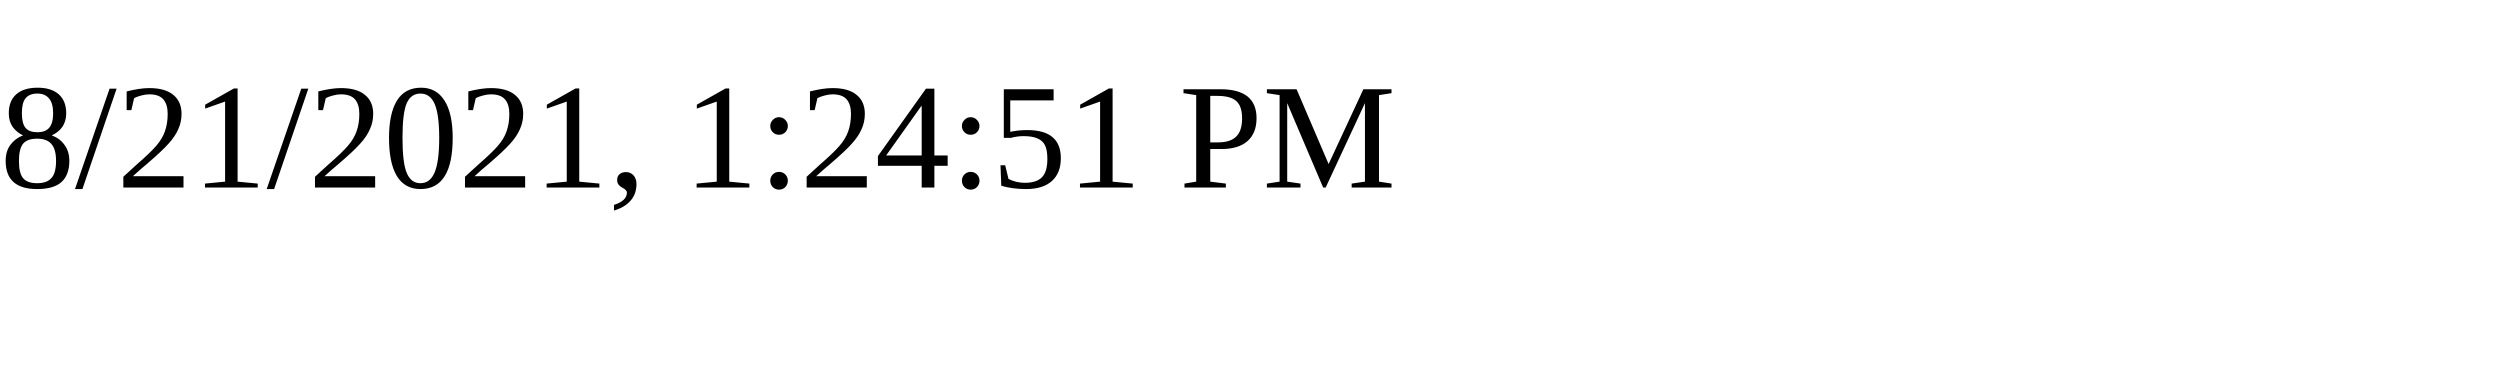
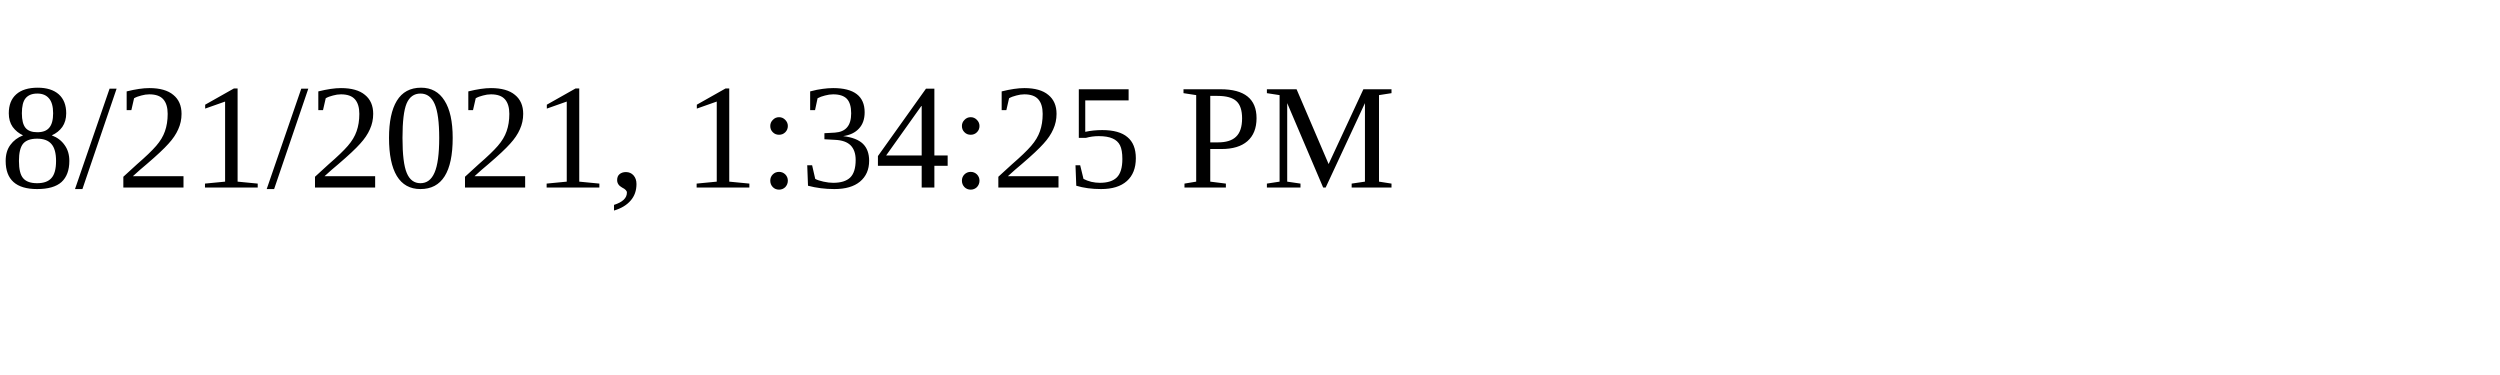
<svg xmlns="http://www.w3.org/2000/svg" height="30" width="200">
-   <text x="0" y="15">8/21/2021, 1:24:51 PM</text>
+   <text x="0" y="15">8/21/2021, 1:34:25 PM</text>
</svg>
